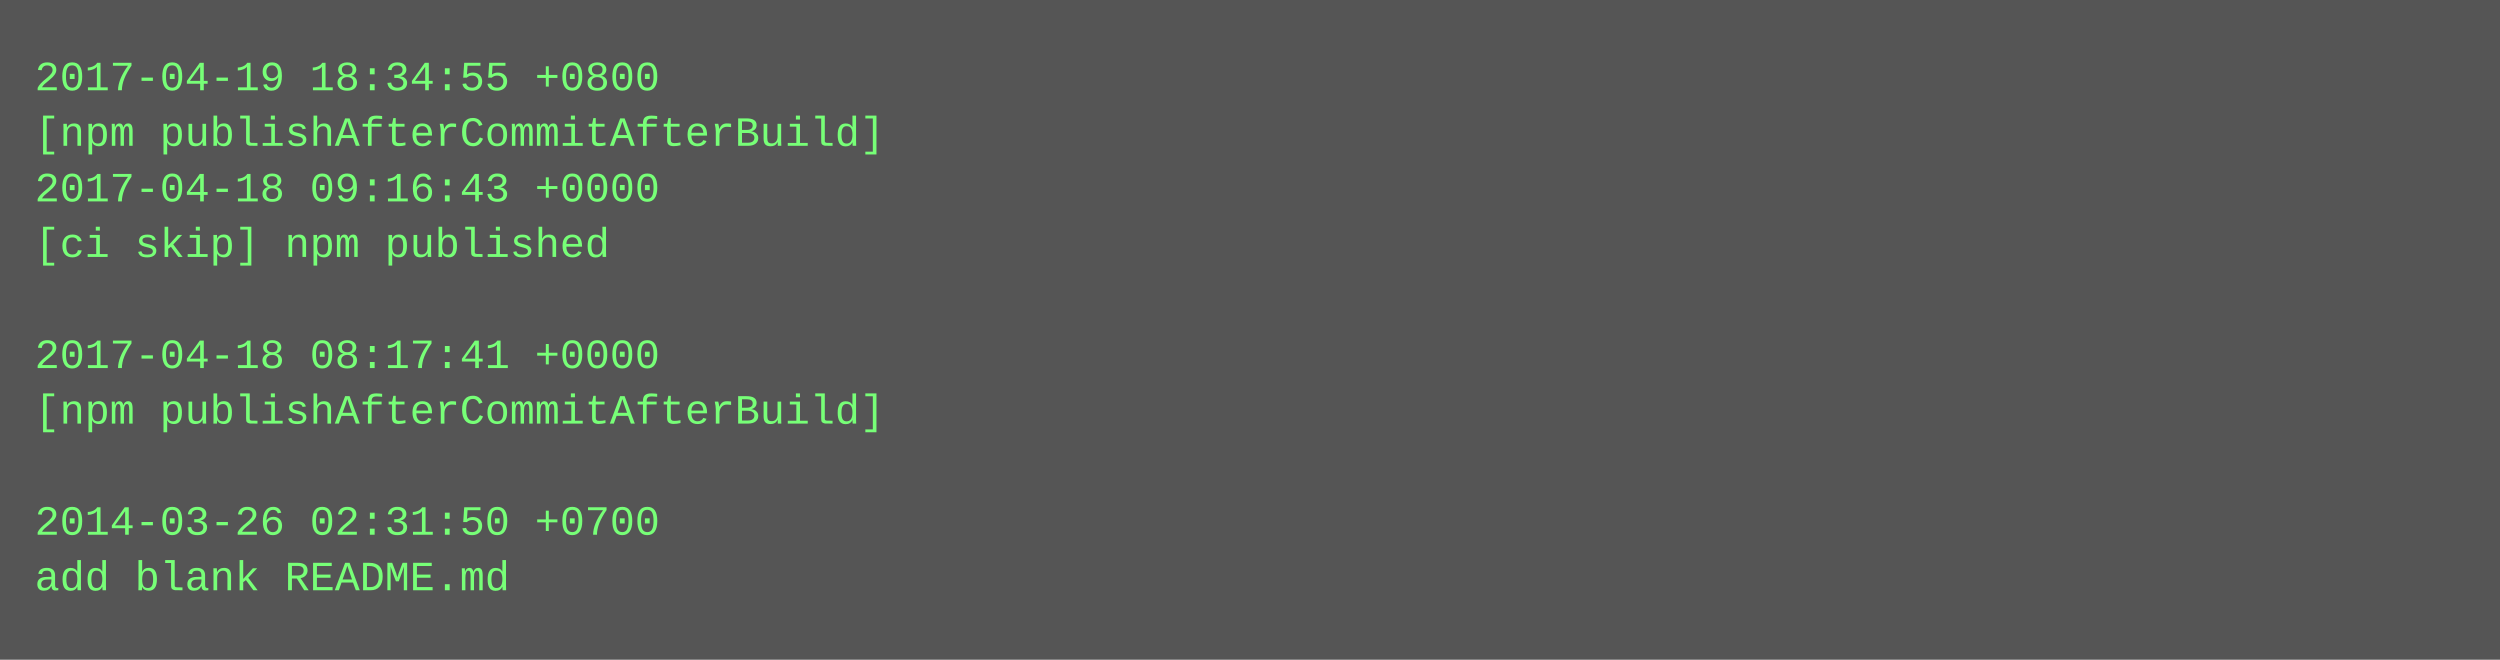
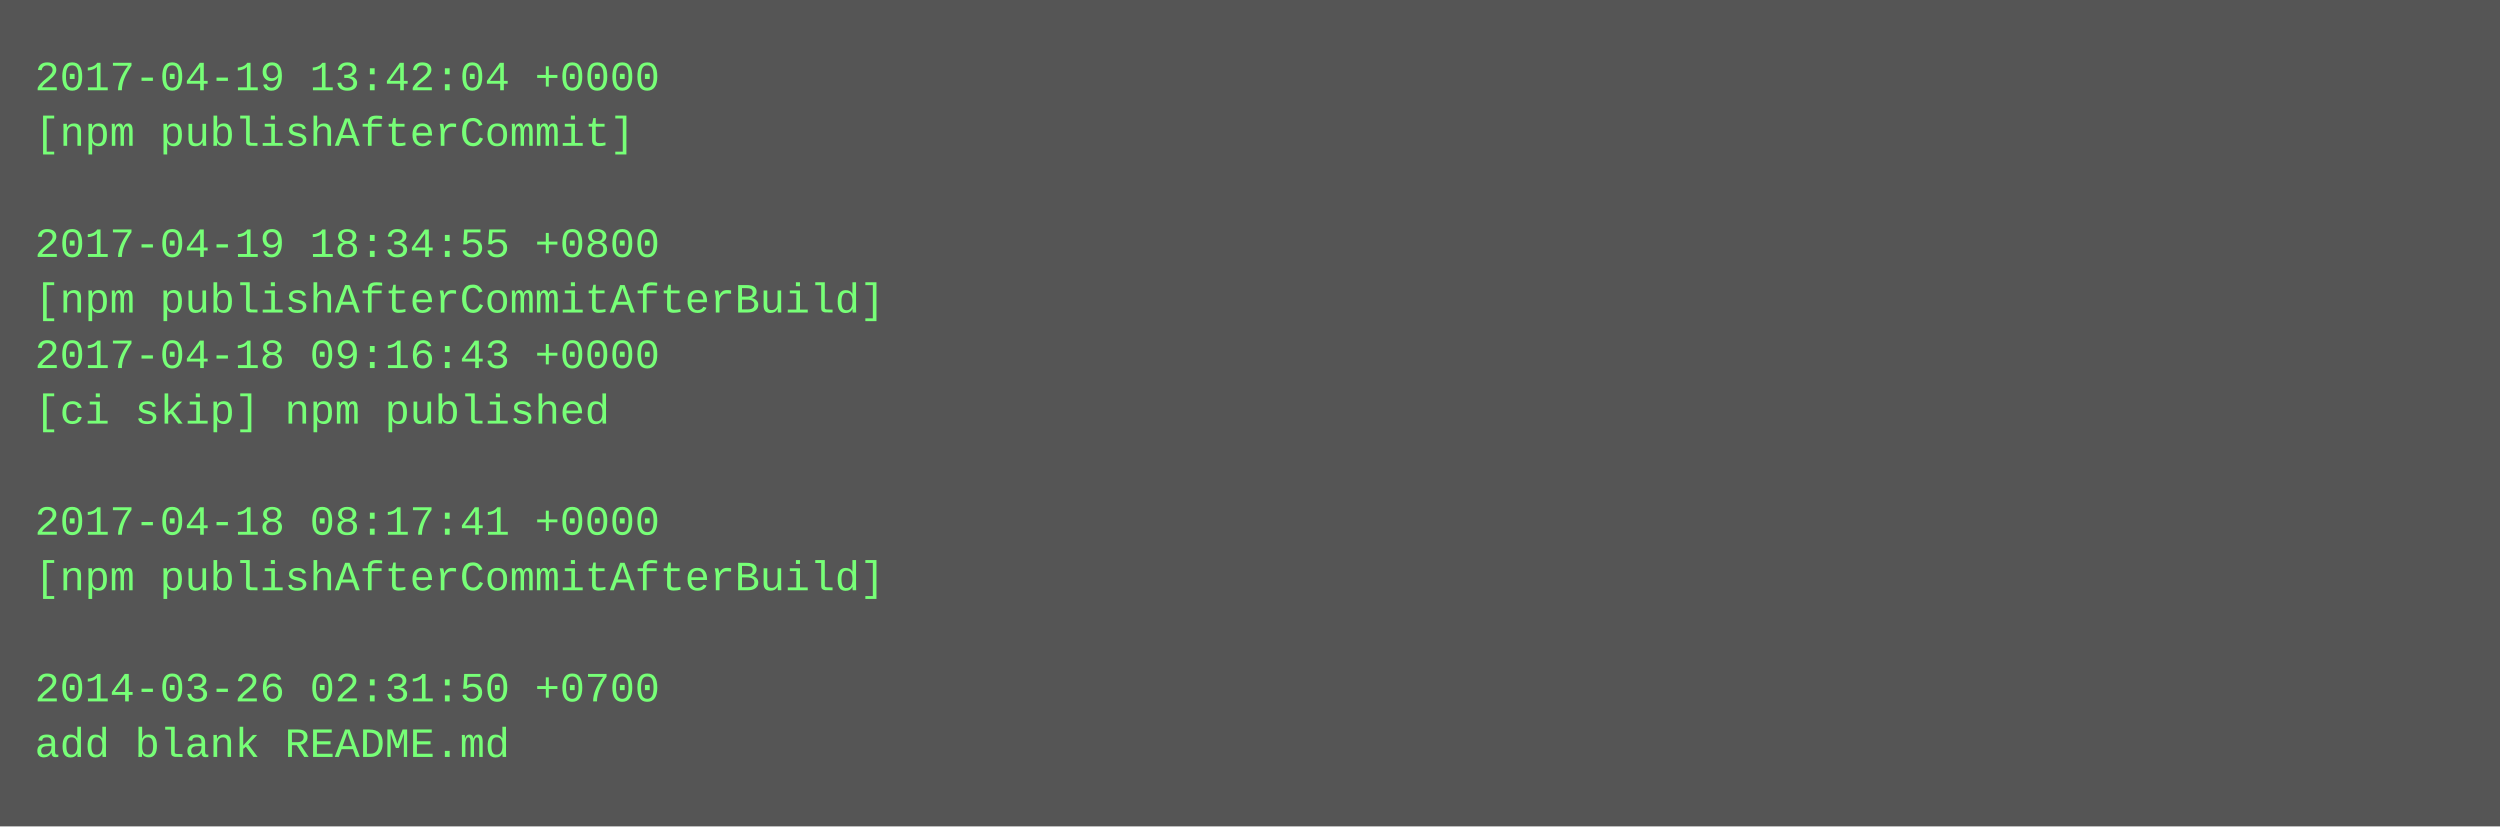
- <svg xmlns="http://www.w3.org/2000/svg" height="190" width="720">
-   <rect height="190" fill="#555" width="720" />
+ <svg xmlns="http://www.w3.org/2000/svg" height="238" width="720">
+   <rect height="238" fill="#555" width="720" />
  <text fill="#7f7" font-family="Courier New" font-size="12" xml:space="preserve">
-     <tspan x="10" y="26">2017-04-19 18:34:55 +0800</tspan>
-     <tspan x="10" y="42">[npm publishAfterCommitAfterBuild]</tspan>
-     <tspan x="10" y="58">2017-04-18 09:16:43 +0000</tspan>
-     <tspan x="10" y="74">[ci skip] npm published</tspan>
-     <tspan x="10" y="90" />
-     <tspan x="10" y="106">2017-04-18 08:17:41 +0000</tspan>
-     <tspan x="10" y="122">[npm publishAfterCommitAfterBuild]</tspan>
+     <tspan x="10" y="26">2017-04-19 13:42:04 +0000</tspan>
+     <tspan x="10" y="42">[npm publishAfterCommit]</tspan>
+     <tspan x="10" y="58" />
+     <tspan x="10" y="74">2017-04-19 18:34:55 +0800</tspan>
+     <tspan x="10" y="90">[npm publishAfterCommitAfterBuild]</tspan>
+     <tspan x="10" y="106">2017-04-18 09:16:43 +0000</tspan>
+     <tspan x="10" y="122">[ci skip] npm published</tspan>
    <tspan x="10" y="138" />
-     <tspan x="10" y="154">2014-03-26 02:31:50 +0700</tspan>
-     <tspan x="10" y="170">add blank README.md</tspan>
+     <tspan x="10" y="154">2017-04-18 08:17:41 +0000</tspan>
+     <tspan x="10" y="170">[npm publishAfterCommitAfterBuild]</tspan>
+     <tspan x="10" y="186" />
+     <tspan x="10" y="202">2014-03-26 02:31:50 +0700</tspan>
+     <tspan x="10" y="218">add blank README.md</tspan>
  </text>
</svg>
